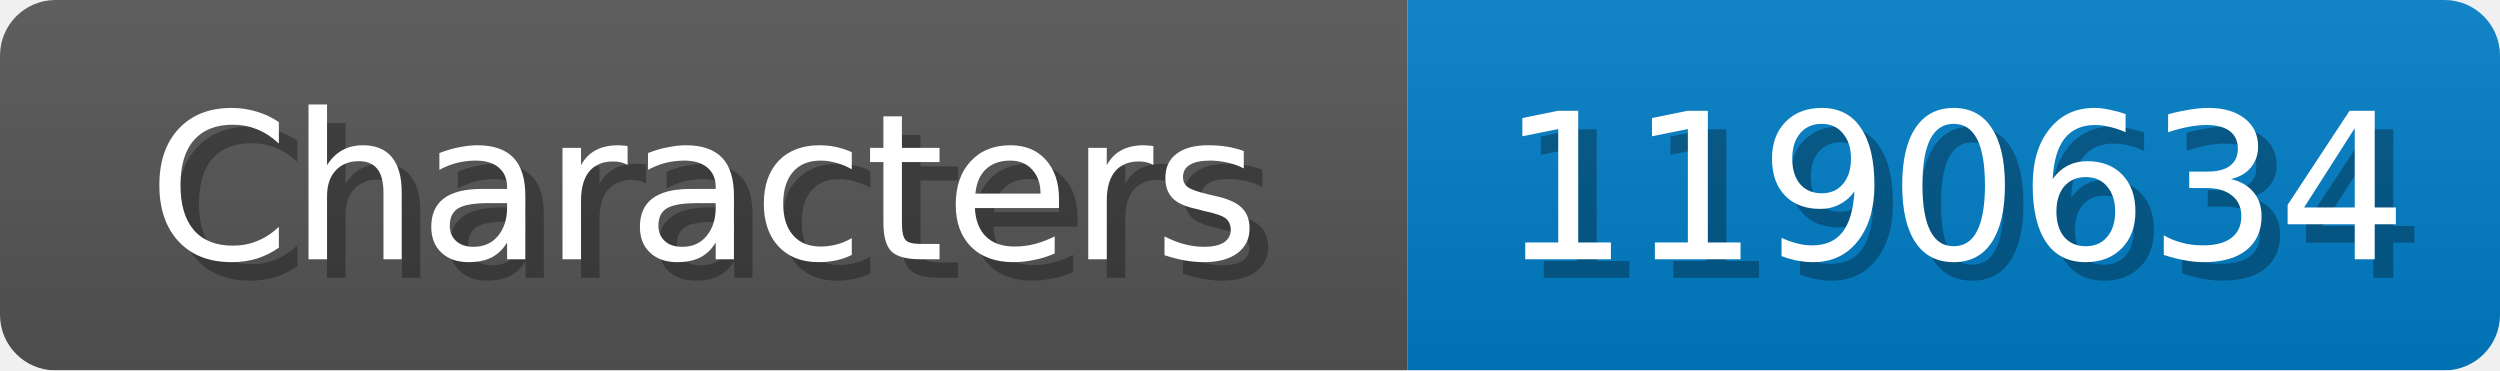
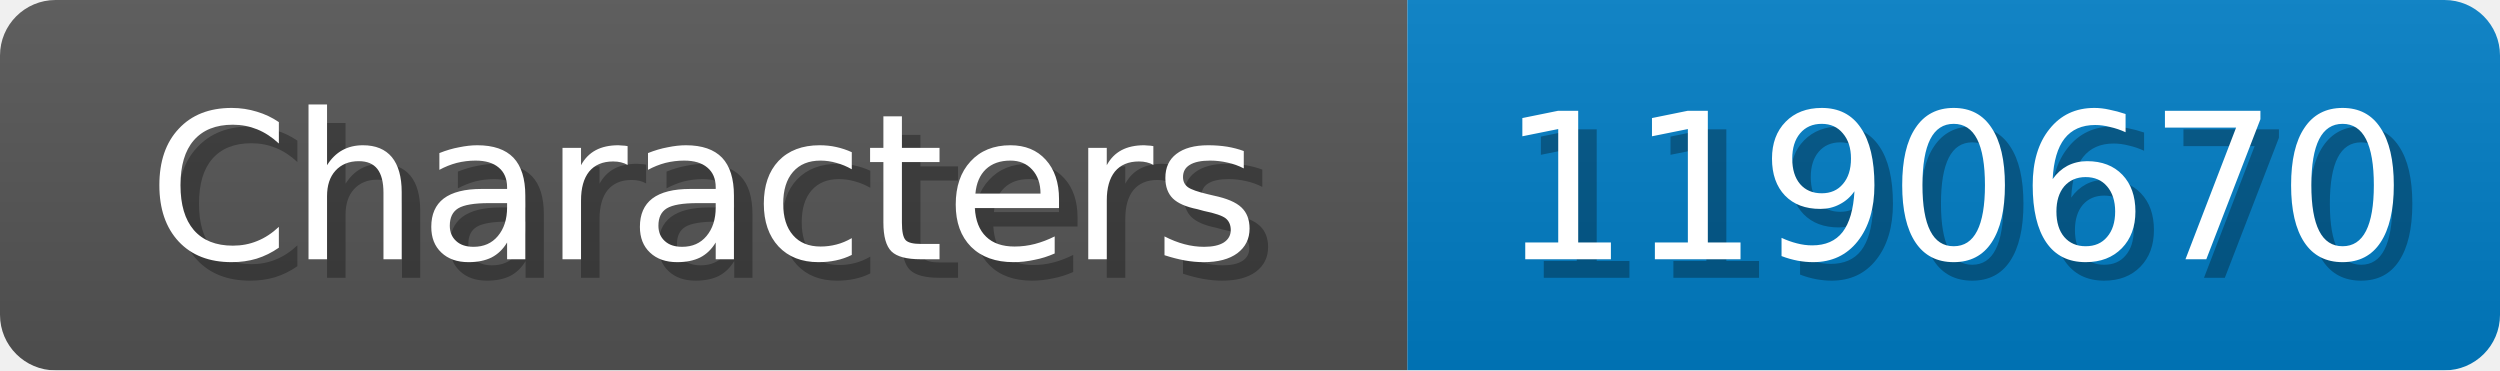
<svg xmlns="http://www.w3.org/2000/svg" width="135" height="20">
  <linearGradient id="b" x2="0" y2="100%">
    <stop offset="0" stop-color="#bbb" stop-opacity=".1" />
    <stop offset="1" stop-opacity=".1" />
  </linearGradient>
  <mask id="anybadge_1">
    <rect width="135" height="20" rx="3" fill="#fff" />
  </mask>
  <g mask="url(#anybadge_1)">
    <path fill="#555" d="M0 0h76v20H0z" />
    <path fill="#007ec6" d="M76 0h59v20H76z" />
    <path fill="url(#b)" d="M0 0h135v20H0z" />
  </g>
  <g fill="#fff" text-anchor="middle" font-family="DejaVu Sans,Verdana,Geneva,sans-serif" font-size="11">
    <text x="39.0" y="15" fill="#010101" fill-opacity=".3">Characters</text>
    <text x="38.0" y="14">Characters</text>
  </g>
  <g fill="#fff" text-anchor="middle" font-family="DejaVu Sans,Verdana,Geneva,sans-serif" font-size="11">
-     <text x="106.5" y="15" fill="#010101" fill-opacity=".3">1190634</text>
-     <text x="105.5" y="14">1190634</text>
+     <text x="106.5" y="15" fill="#010101" fill-opacity=".3">1190670</text>
+     <text x="105.5" y="14">1190670</text>
  </g>
</svg>
